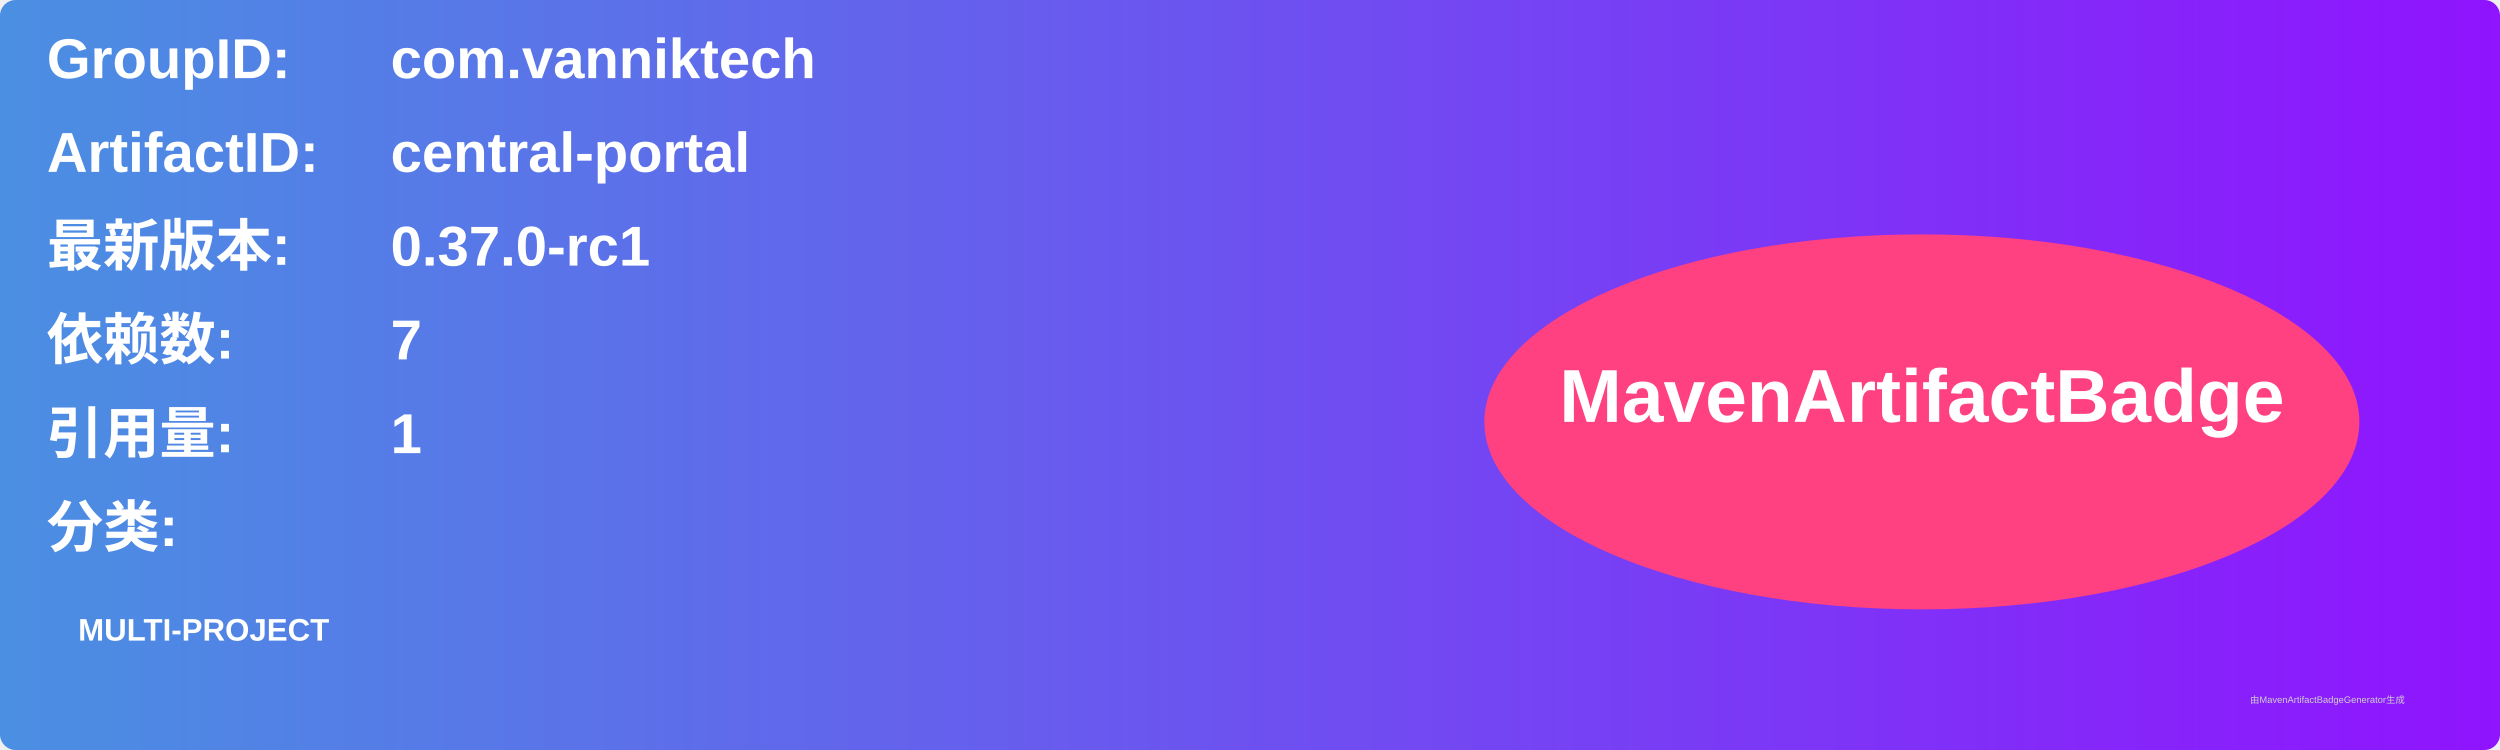
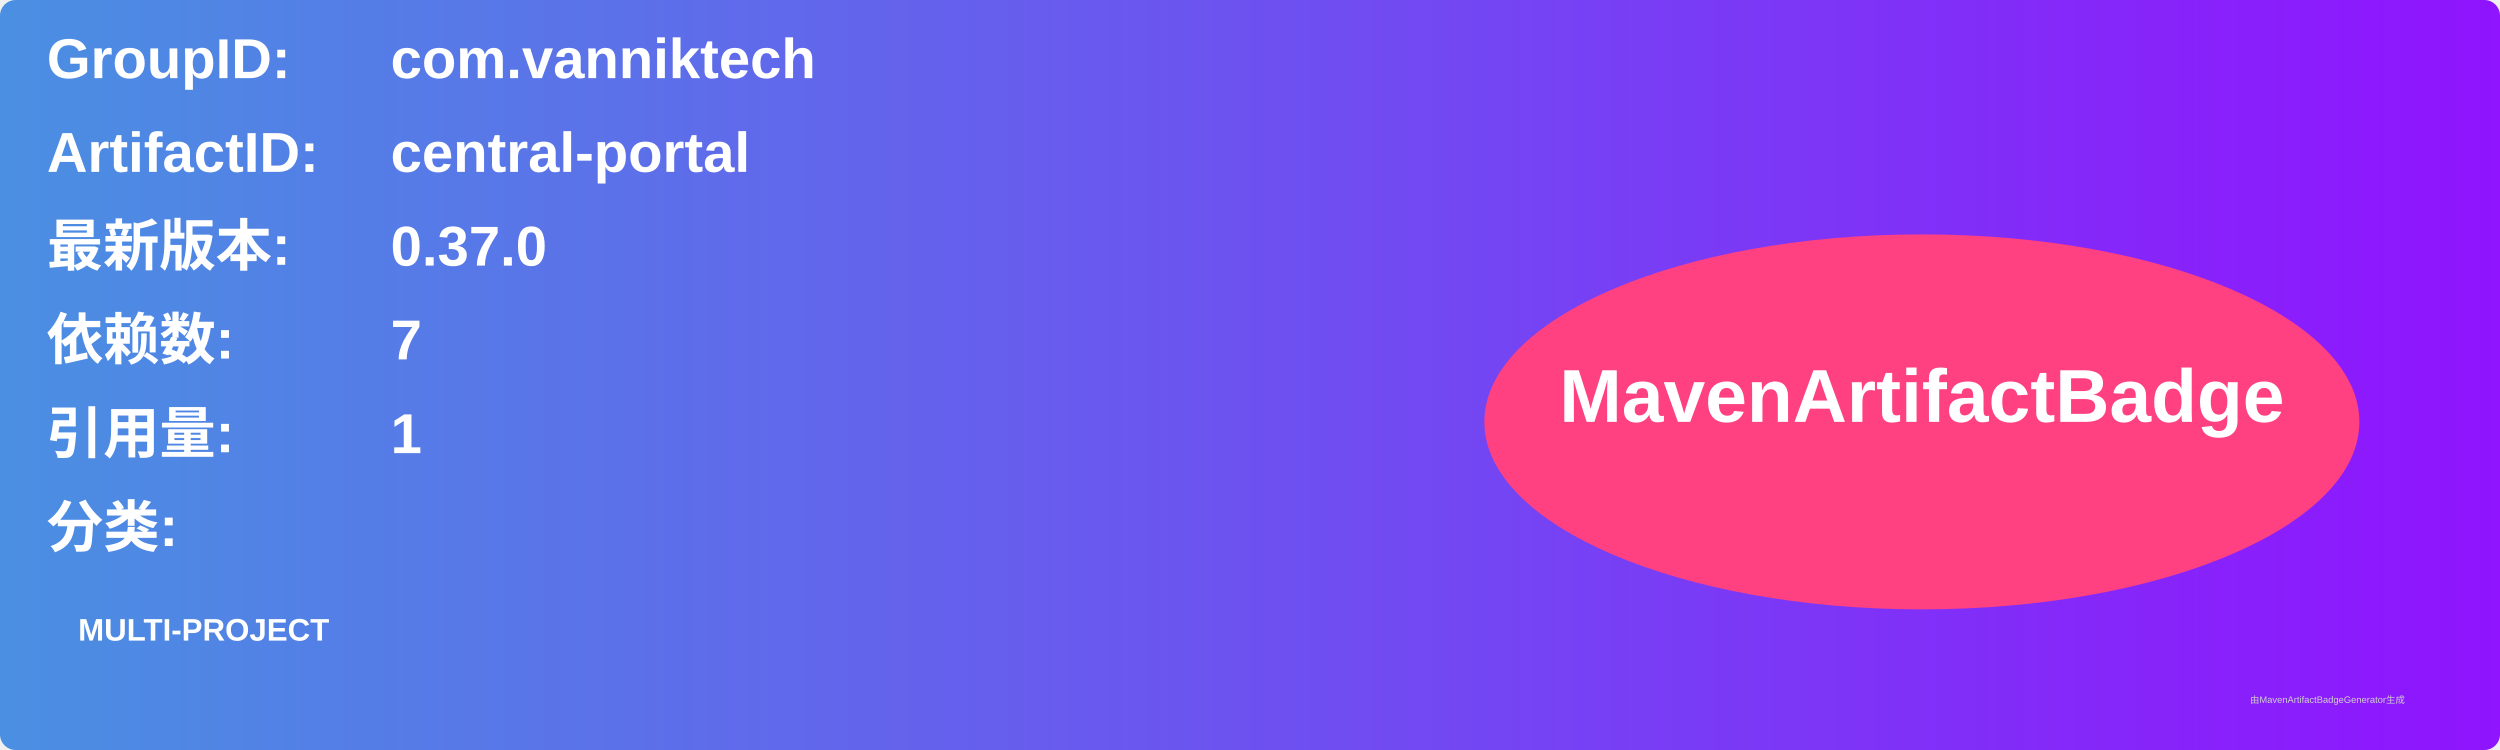
<svg xmlns="http://www.w3.org/2000/svg" width="800" height="240" viewBox="0 0 800 240">
  <linearGradient id="grad" x1="0%" y1="0%" x2="100%" y2="0%">
    <stop offset="0%" stop-color="#4a90e2" />
    <stop offset="100%" stop-color="#9013fe" />
  </linearGradient>
  <rect width="100%" height="100%" rx="5" ry="5" fill="url(#grad)" />
  <g transform="translate(15, 15)">
    <text x="0" y="10" font-family="Arial" font-size="18" fill="white" font-weight="bold" width="260">GroupID:</text>
    <text x="110" y="10" font-family="Arial" font-size="18" fill="white" font-weight="bold" width="460">com.vanniktech</text>
    <text x="0" y="40" font-family="Arial" font-size="18" fill="white" font-weight="bold" width="260">ArtifactID:</text>
    <text x="110" y="40" font-family="Arial" font-size="18" fill="white" font-weight="bold" width="460">central-portal</text>
    <text x="0" y="70" font-family="Arial" font-size="18" fill="white" font-weight="bold">最新版本:</text>
    <text x="110" y="70" font-family="Arial" font-size="18" fill="white" font-weight="bold">
-       <tspan font-weight="bold">0.37.0-rc1</tspan>
+       <tspan font-weight="bold">0.37.0</tspan>
    </text>
    <text x="0" y="100" font-family="Arial" font-size="18" fill="white" font-weight="bold">依赖数: </text>
    <text x="110" y="100" font-family="Arial" font-size="18" fill="white">
      <tspan font-weight="bold">7</tspan>
    </text>
    <text x="0" y="130" font-family="Arial" font-size="18" fill="white" font-weight="bold">引用量: </text>
    <text x="110" y="130" font-family="Arial" font-size="18" fill="white">
      <tspan font-weight="bold">1</tspan>
    </text>
    <text x="0" y="160" font-family="Arial" font-size="18" fill="white" font-weight="bold">分类:</text>
    <text x="10" y="190" font-family="Arial" font-size="10" fill="white">
      <tspan font-weight="bold">MULTI-PROJECT</tspan>
    </text>
    <ellipse cx="600" cy="120" rx="140" ry="60" fill="#ff4081" />
    <text x="600" y="120" text-anchor="middle" font-family="Arial" font-size="24" fill="white" font-weight="bold">MavenArtifactBadge</text>
  </g>
  <text x="720" y="225" font-family="Arial" font-size="3" fill="#d0d0d0">由MavenArtifactBadgeGenerator生成</text>
</svg>
